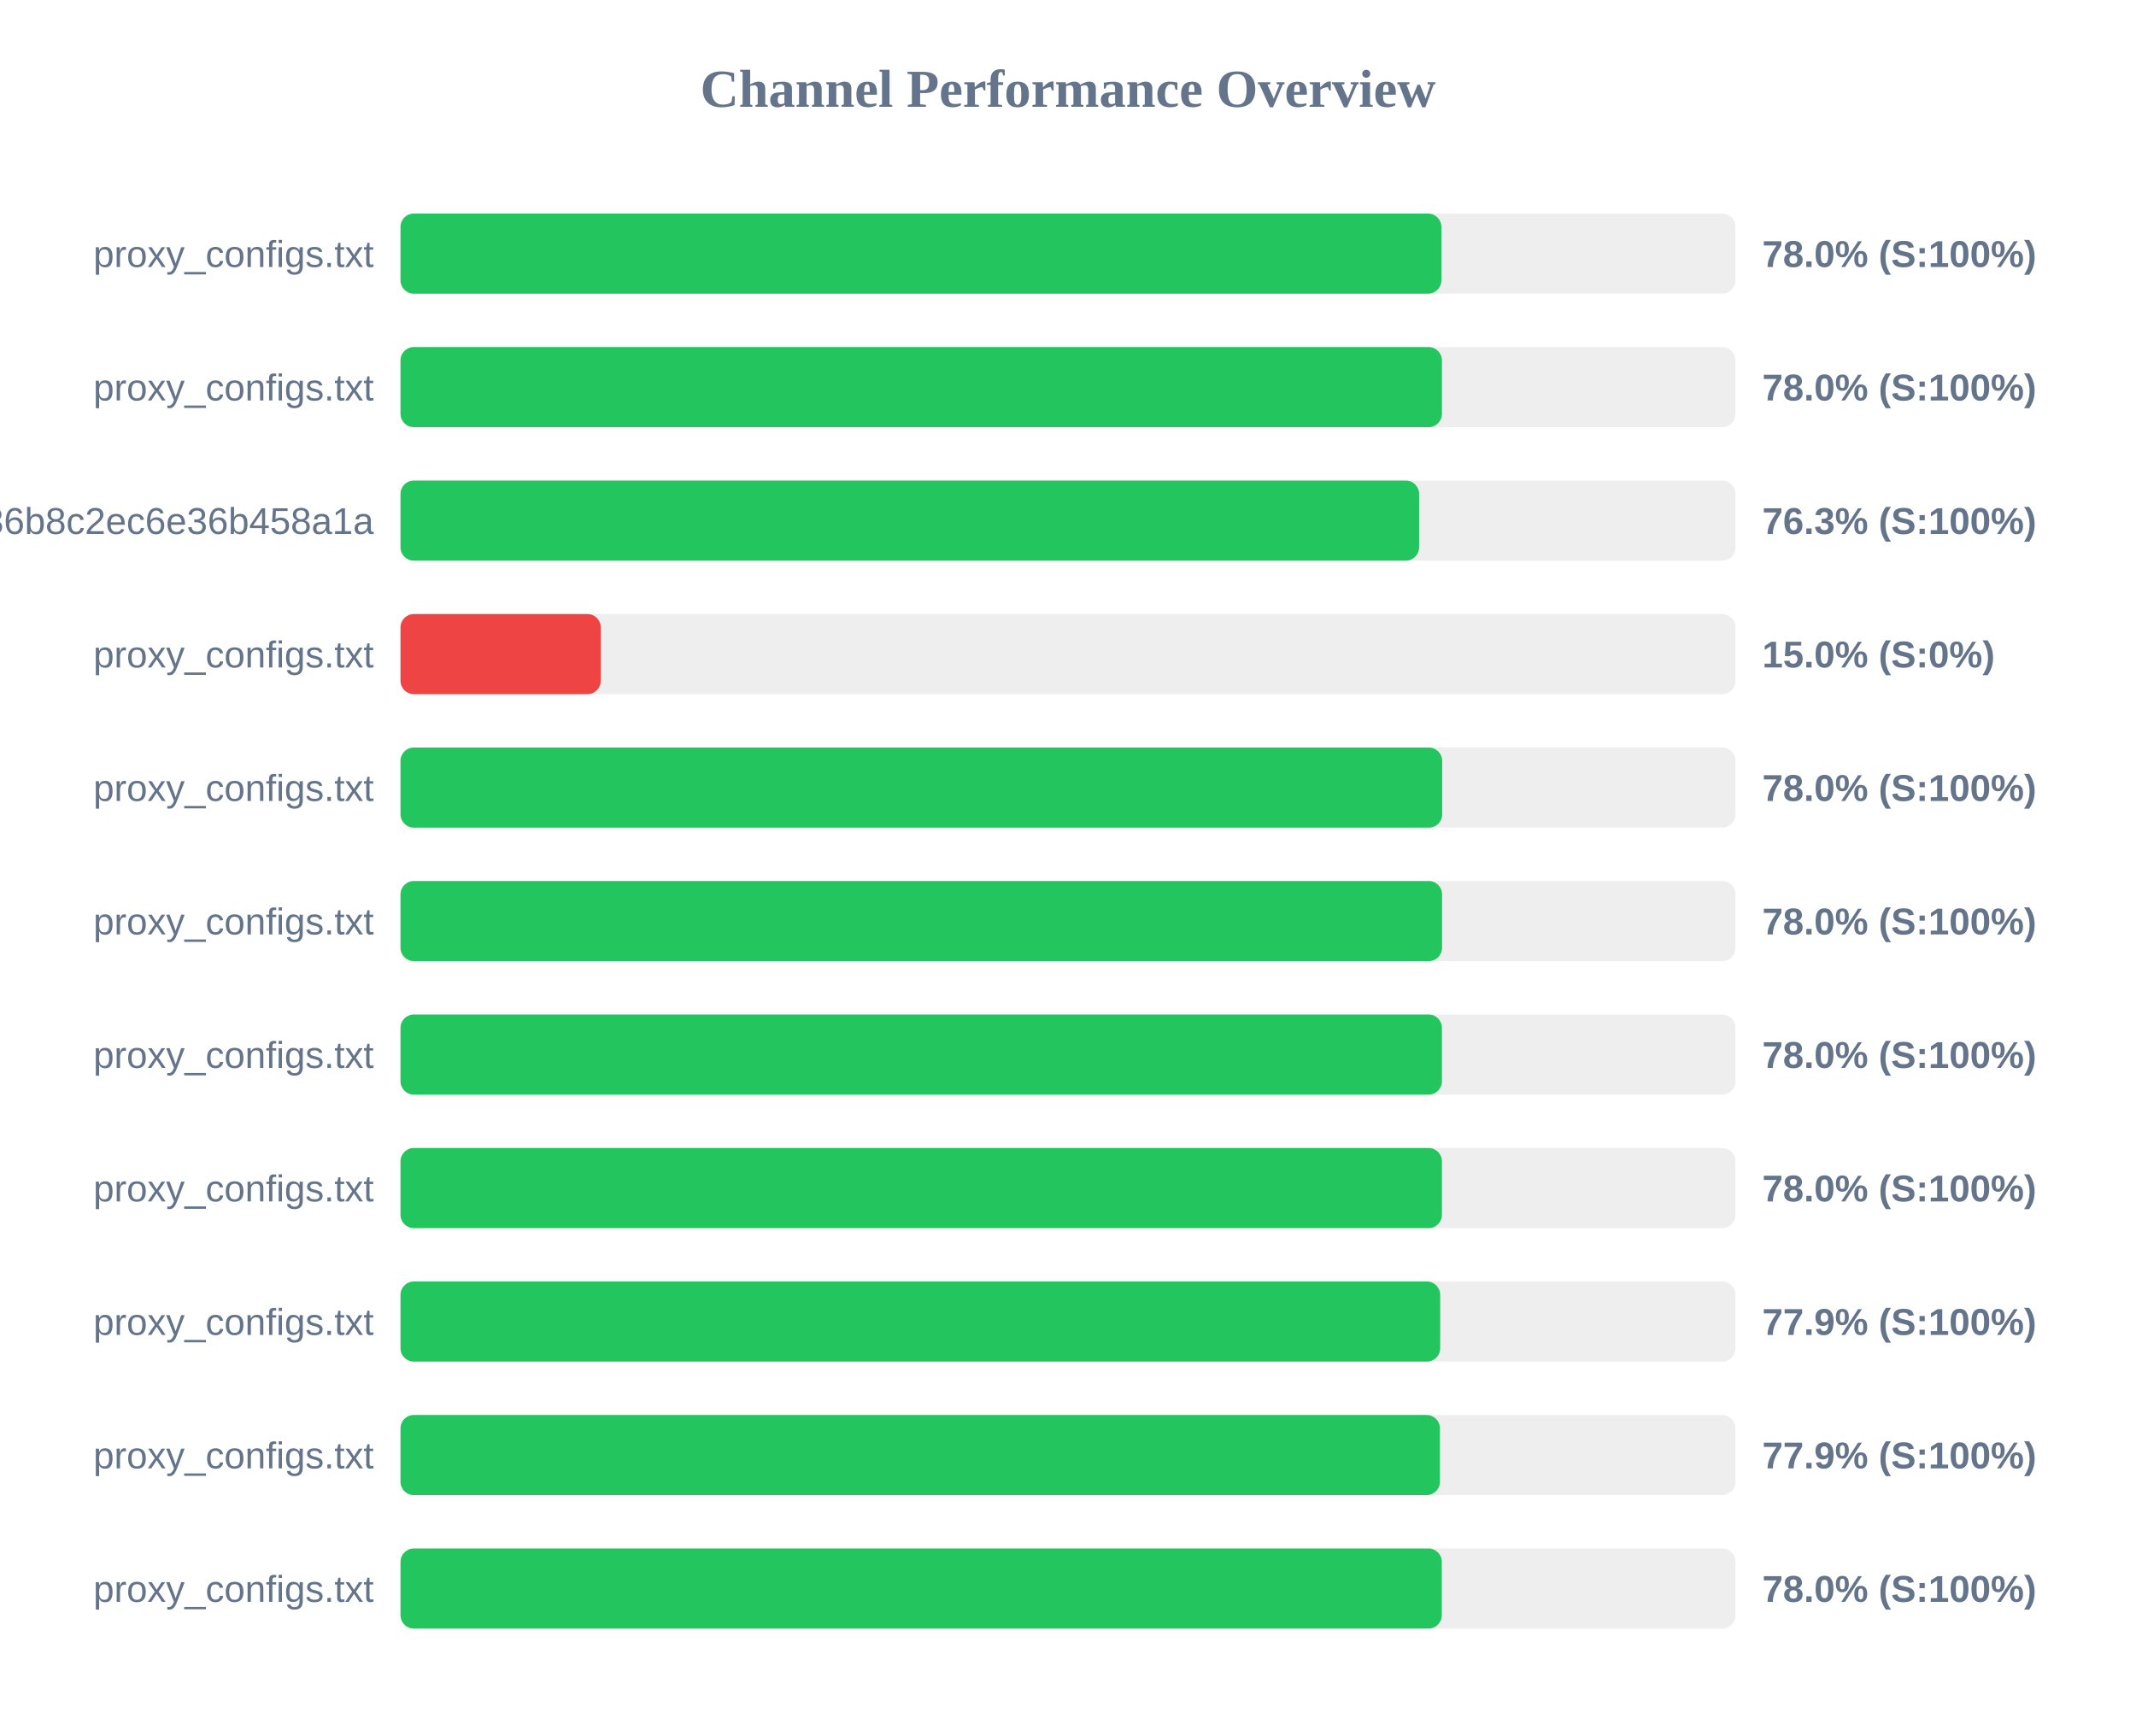
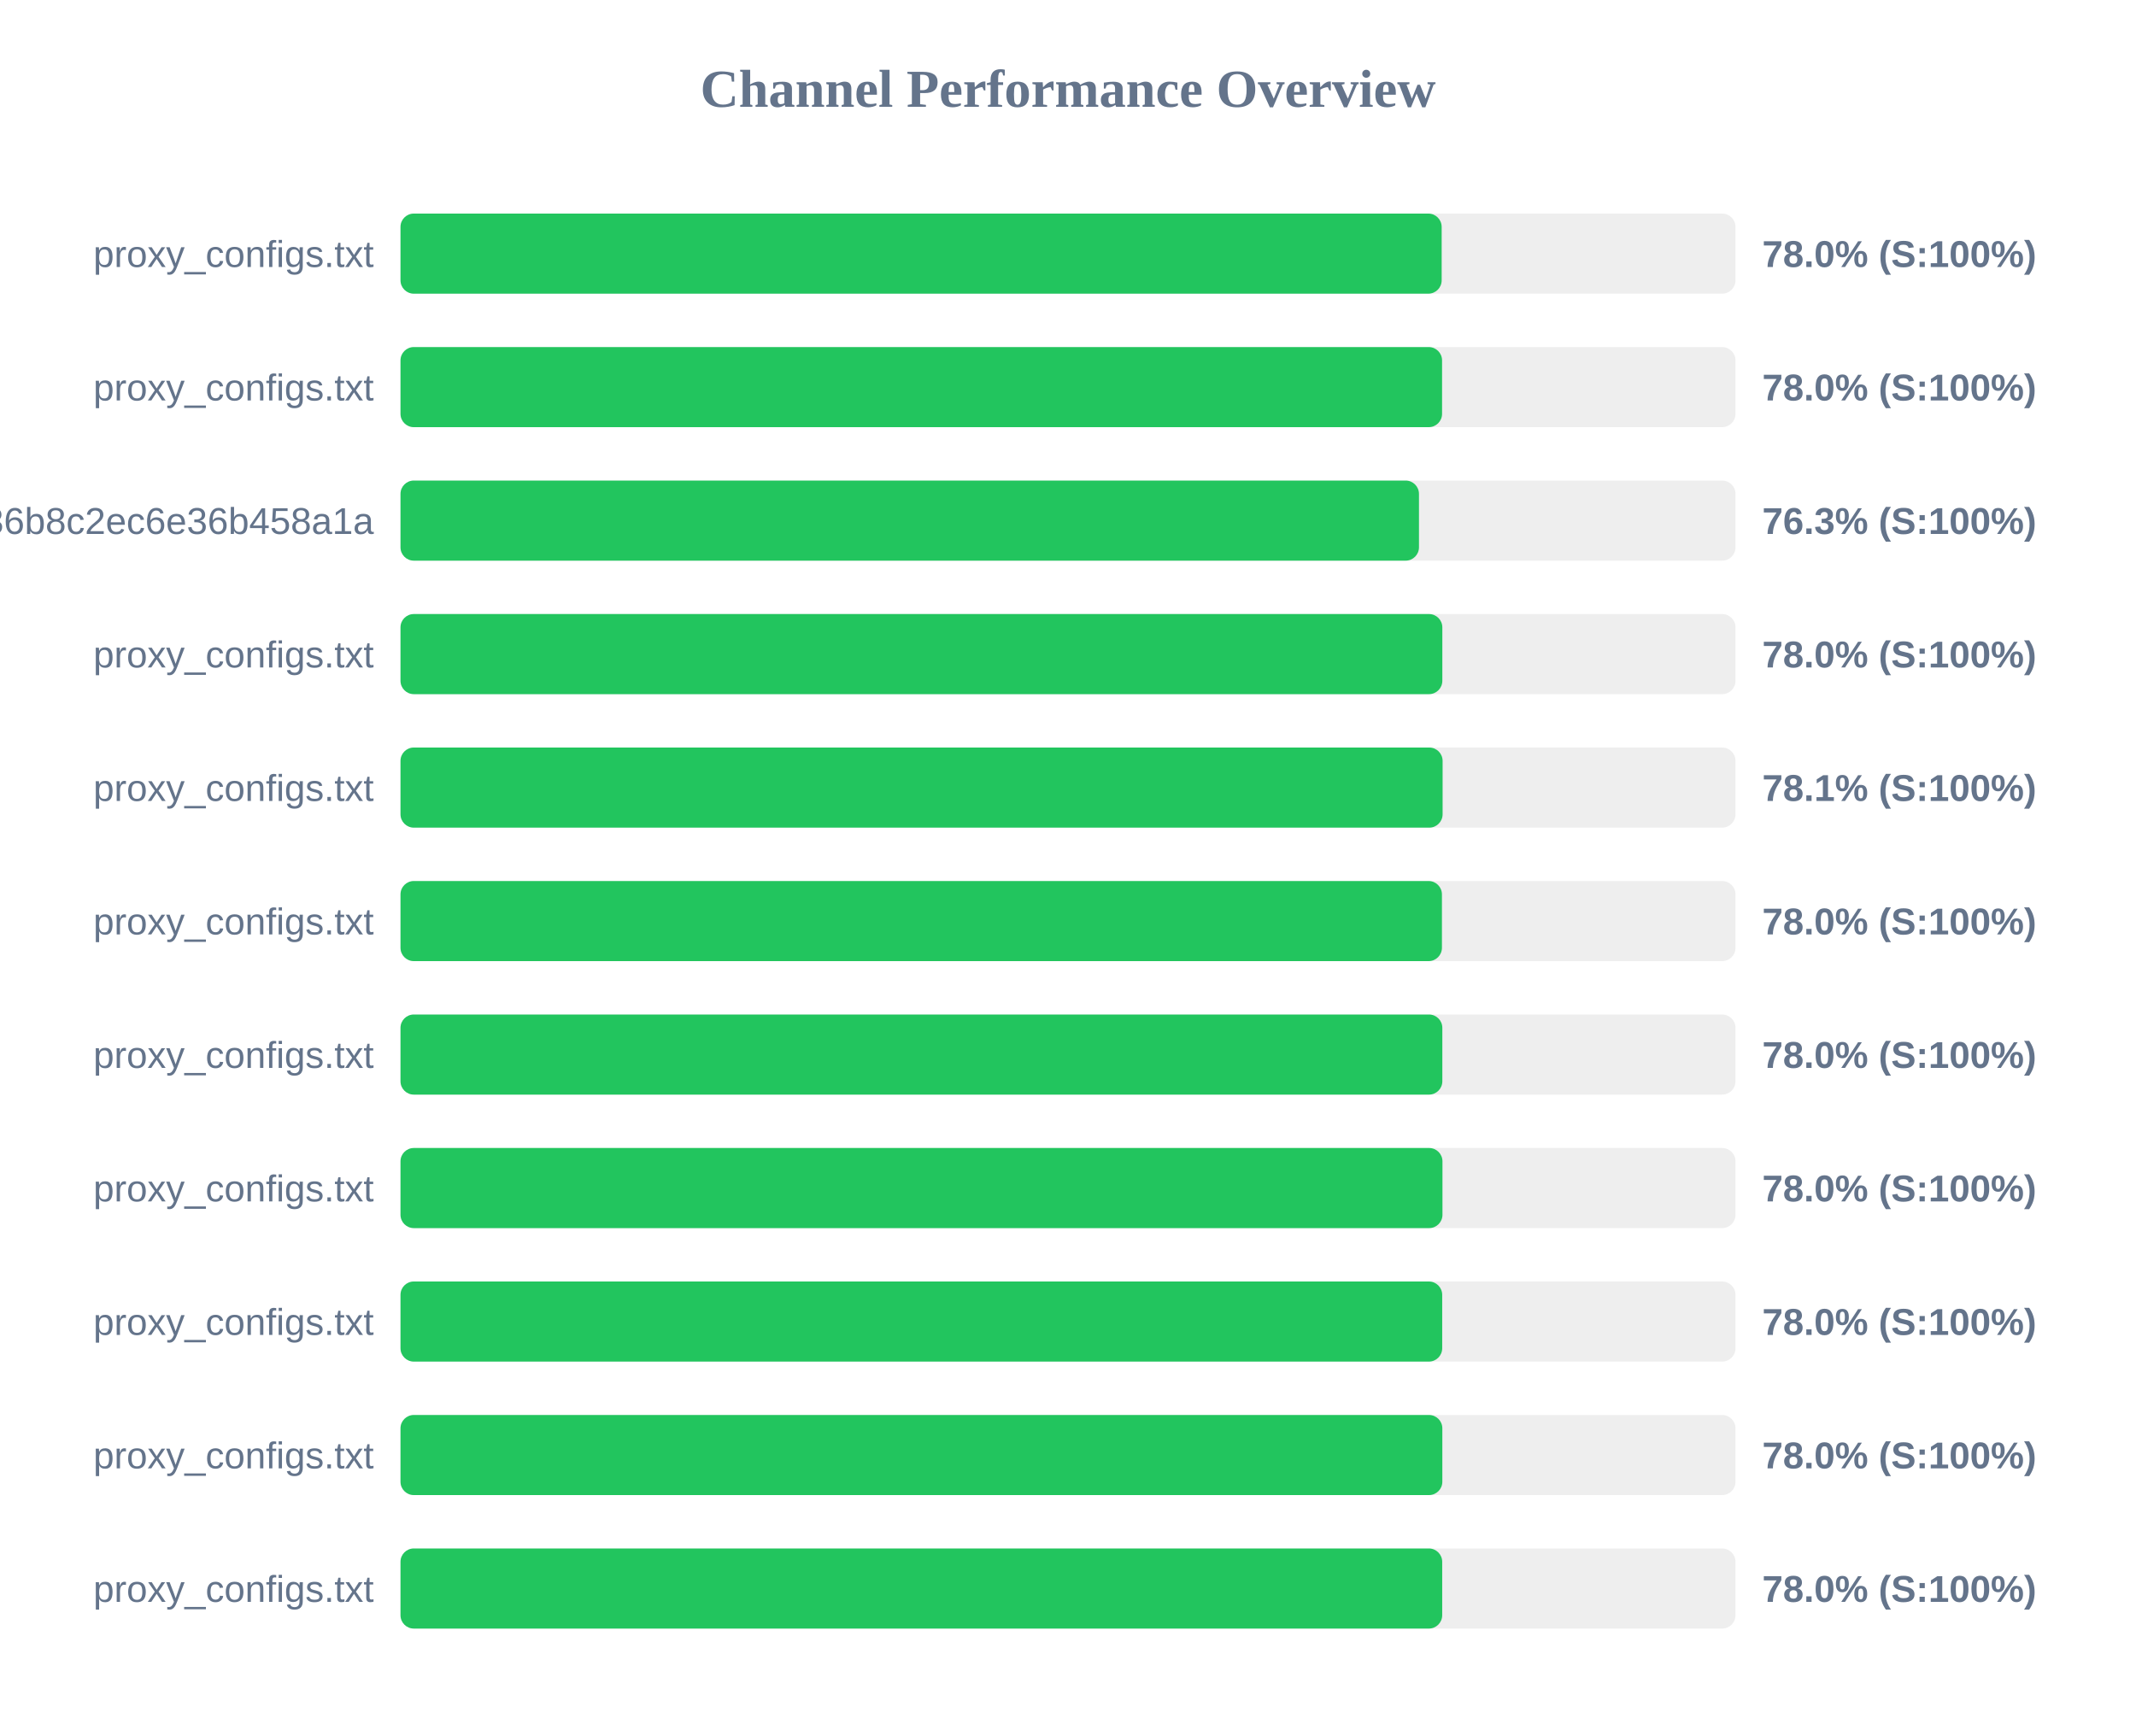
<svg xmlns="http://www.w3.org/2000/svg" width="800" height="650" version="1.1">
  <style>
        .row { font: 14px Arial; fill: #64748b; }
        .score { font: bold 14px Arial; fill: #64748b; }
    </style>
  <text x="400" y="40" text-anchor="middle" font-size="20px" font-weight="bold" fill="#64748b">Channel Performance Overview</text>
  <rect x="150" y="80" width="500" height="30" fill="#eee" rx="5" />
-   <rect x="150" y="80" width="389.85" height="30" fill="#22c55e" rx="5" />
+   <rect x="150" y="80" width="389.95" height="30" fill="#22c55e" rx="5" />
  <text x="140" y="100" text-anchor="end" class="row">proxy_configs.txt</text>
  <text x="660" y="100" text-anchor="start" class="score">78.0% (S:100%)</text>
  <rect x="150" y="130" width="500" height="30" fill="#eee" rx="5" />
-   <rect x="150" y="130" width="390.05" height="30" fill="#22c55e" rx="5" />
+   <rect x="150" y="130" width="390.1" height="30" fill="#22c55e" rx="5" />
  <text x="140" y="150" text-anchor="end" class="row">proxy_configs.txt</text>
  <text x="660" y="150" text-anchor="start" class="score">78.0% (S:100%)</text>
  <rect x="150" y="180" width="500" height="30" fill="#eee" rx="5" />
-   <rect x="150" y="180" width="381.5" height="30" fill="#22c55e" rx="5" />
+   <rect x="150" y="180" width="381.45" height="30" fill="#22c55e" rx="5" />
  <text x="140" y="200" text-anchor="end" class="row">subscribe?token=efb406da4661236b8c2ec6e36b458a1a</text>
  <text x="660" y="200" text-anchor="start" class="score">76.3% (S:100%)</text>
  <rect x="150" y="230" width="500" height="30" fill="#eee" rx="5" />
-   <rect x="150" y="230" width="75.0" height="30" fill="#ef4444" rx="5" />
+   <rect x="150" y="230" width="390.2" height="30" fill="#22c55e" rx="5" />
  <text x="140" y="250" text-anchor="end" class="row">proxy_configs.txt</text>
-   <text x="660" y="250" text-anchor="start" class="score">15.0% (S:0%)</text>
+   <text x="660" y="250" text-anchor="start" class="score">78.0% (S:100%)</text>
  <rect x="150" y="280" width="500" height="30" fill="#eee" rx="5" />
-   <rect x="150" y="280" width="390.15" height="30" fill="#22c55e" rx="5" />
+   <rect x="150" y="280" width="390.3" height="30" fill="#22c55e" rx="5" />
  <text x="140" y="300" text-anchor="end" class="row">proxy_configs.txt</text>
-   <text x="660" y="300" text-anchor="start" class="score">78.0% (S:100%)</text>
+   <text x="660" y="300" text-anchor="start" class="score">78.1% (S:100%)</text>
  <rect x="150" y="330" width="500" height="30" fill="#eee" rx="5" />
-   <rect x="150" y="330" width="390.1" height="30" fill="#22c55e" rx="5" />
+   <rect x="150" y="330" width="390.05" height="30" fill="#22c55e" rx="5" />
  <text x="140" y="350" text-anchor="end" class="row">proxy_configs.txt</text>
  <text x="660" y="350" text-anchor="start" class="score">78.0% (S:100%)</text>
  <rect x="150" y="380" width="500" height="30" fill="#eee" rx="5" />
-   <rect x="150" y="380" width="390.05" height="30" fill="#22c55e" rx="5" />
+   <rect x="150" y="380" width="390.2" height="30" fill="#22c55e" rx="5" />
  <text x="140" y="400" text-anchor="end" class="row">proxy_configs.txt</text>
  <text x="660" y="400" text-anchor="start" class="score">78.0% (S:100%)</text>
  <rect x="150" y="430" width="500" height="30" fill="#eee" rx="5" />
-   <rect x="150" y="430" width="390.05" height="30" fill="#22c55e" rx="5" />
+   <rect x="150" y="430" width="390.25" height="30" fill="#22c55e" rx="5" />
  <text x="140" y="450" text-anchor="end" class="row">proxy_configs.txt</text>
  <text x="660" y="450" text-anchor="start" class="score">78.0% (S:100%)</text>
  <rect x="150" y="480" width="500" height="30" fill="#eee" rx="5" />
-   <rect x="150" y="480" width="389.4" height="30" fill="#22c55e" rx="5" />
+   <rect x="150" y="480" width="390.15" height="30" fill="#22c55e" rx="5" />
  <text x="140" y="500" text-anchor="end" class="row">proxy_configs.txt</text>
-   <text x="660" y="500" text-anchor="start" class="score">77.9% (S:100%)</text>
+   <text x="660" y="500" text-anchor="start" class="score">78.0% (S:100%)</text>
  <rect x="150" y="530" width="500" height="30" fill="#eee" rx="5" />
-   <rect x="150" y="530" width="389.3" height="30" fill="#22c55e" rx="5" />
+   <rect x="150" y="530" width="390.2" height="30" fill="#22c55e" rx="5" />
  <text x="140" y="550" text-anchor="end" class="row">proxy_configs.txt</text>
-   <text x="660" y="550" text-anchor="start" class="score">77.9% (S:100%)</text>
+   <text x="660" y="550" text-anchor="start" class="score">78.0% (S:100%)</text>
  <rect x="150" y="580" width="500" height="30" fill="#eee" rx="5" />
-   <rect x="150" y="580" width="390.0" height="30" fill="#22c55e" rx="5" />
+   <rect x="150" y="580" width="390.15" height="30" fill="#22c55e" rx="5" />
  <text x="140" y="600" text-anchor="end" class="row">proxy_configs.txt</text>
  <text x="660" y="600" text-anchor="start" class="score">78.0% (S:100%)</text>
</svg>
